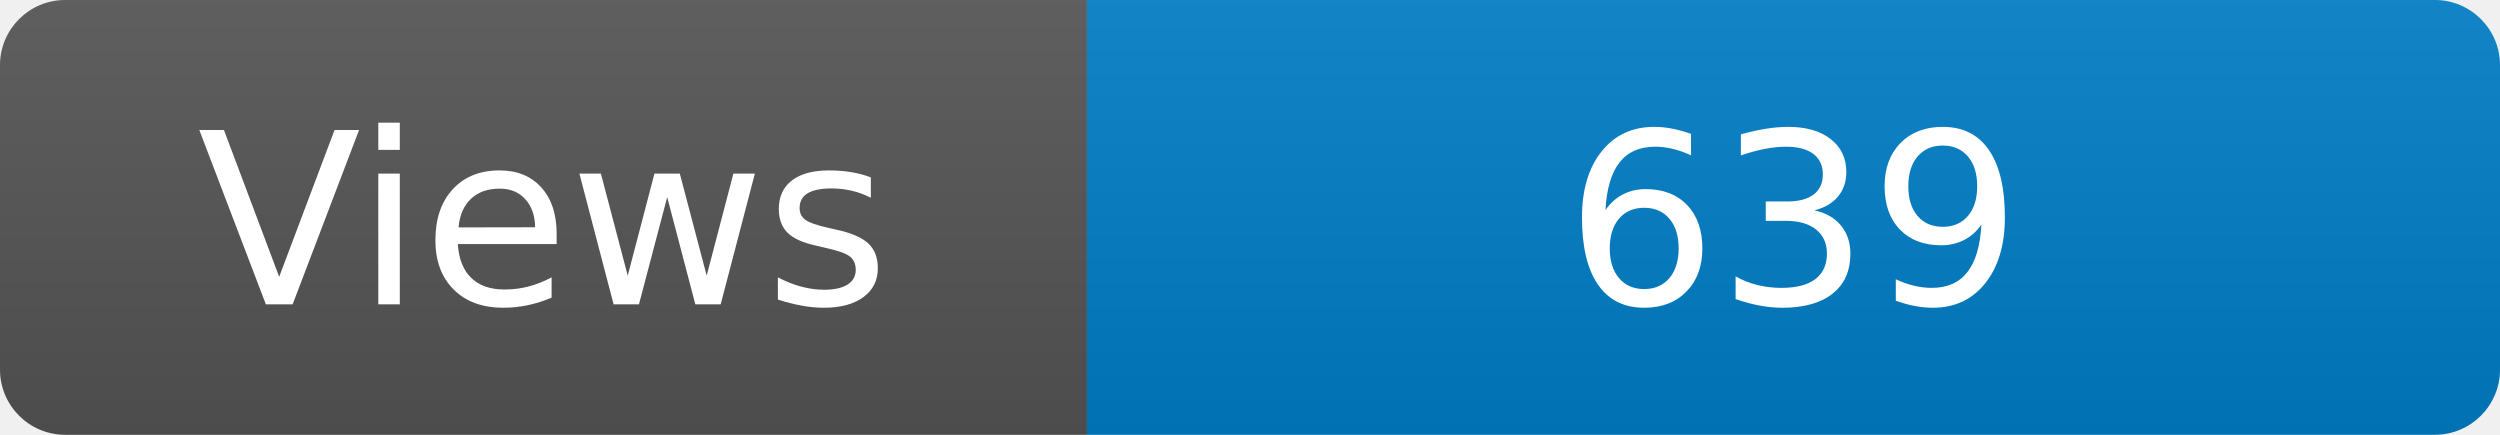
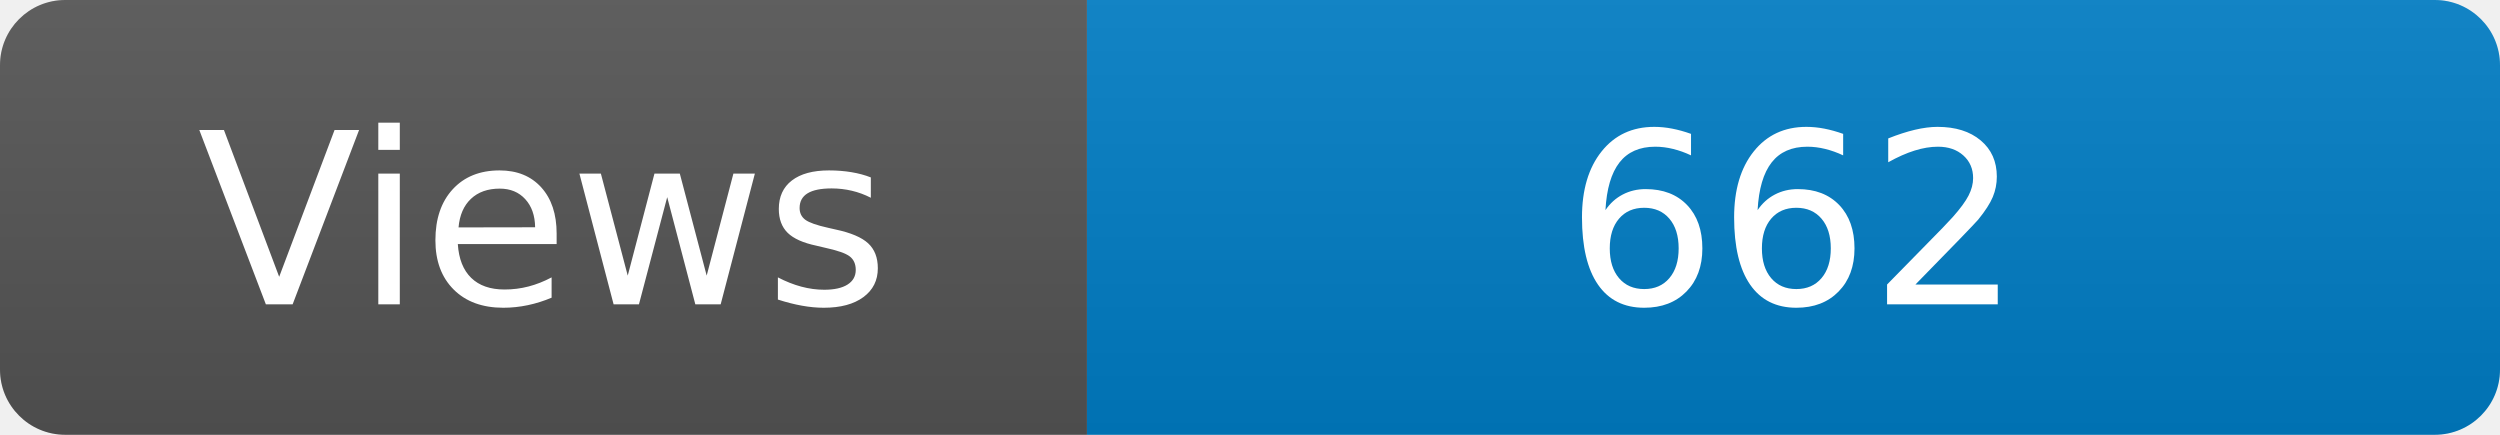
<svg xmlns="http://www.w3.org/2000/svg" width="115" height="20" role="img" aria-label="Maintained?: yes">
  <linearGradient id="s" x2="0" y2="100%">
    <stop offset="0" stop-color="#bbb" stop-opacity=".1" />
    <stop offset="1" stop-opacity=".1" />
  </linearGradient>
  <clipPath id="r">
    <rect width="115" height="20" rx="3" fill="#fff" />
  </clipPath>
  <g clip-path="url(#r)">
    <rect width="50" height="20" fill="#555" />
    <rect x="50" width="160" height="20" fill="#007ec6" />
    <rect width="115" height="20" fill="url(#s)" />
  </g>
  <g fill="#fff" text-anchor="middle" font-family="Verdana,Geneva,DejaVu Sans,sans-serif" font-size="110">
    <text x="250" y="140" transform="scale(.1)" fill="#fff">Views</text>
-     <text x="825" y="140" transform="scale(.1)" fill="#fff">639</text>
+     <text x="825" y="140" transform="scale(.1)" fill="#fff">662</text>
  </g>
</svg>
